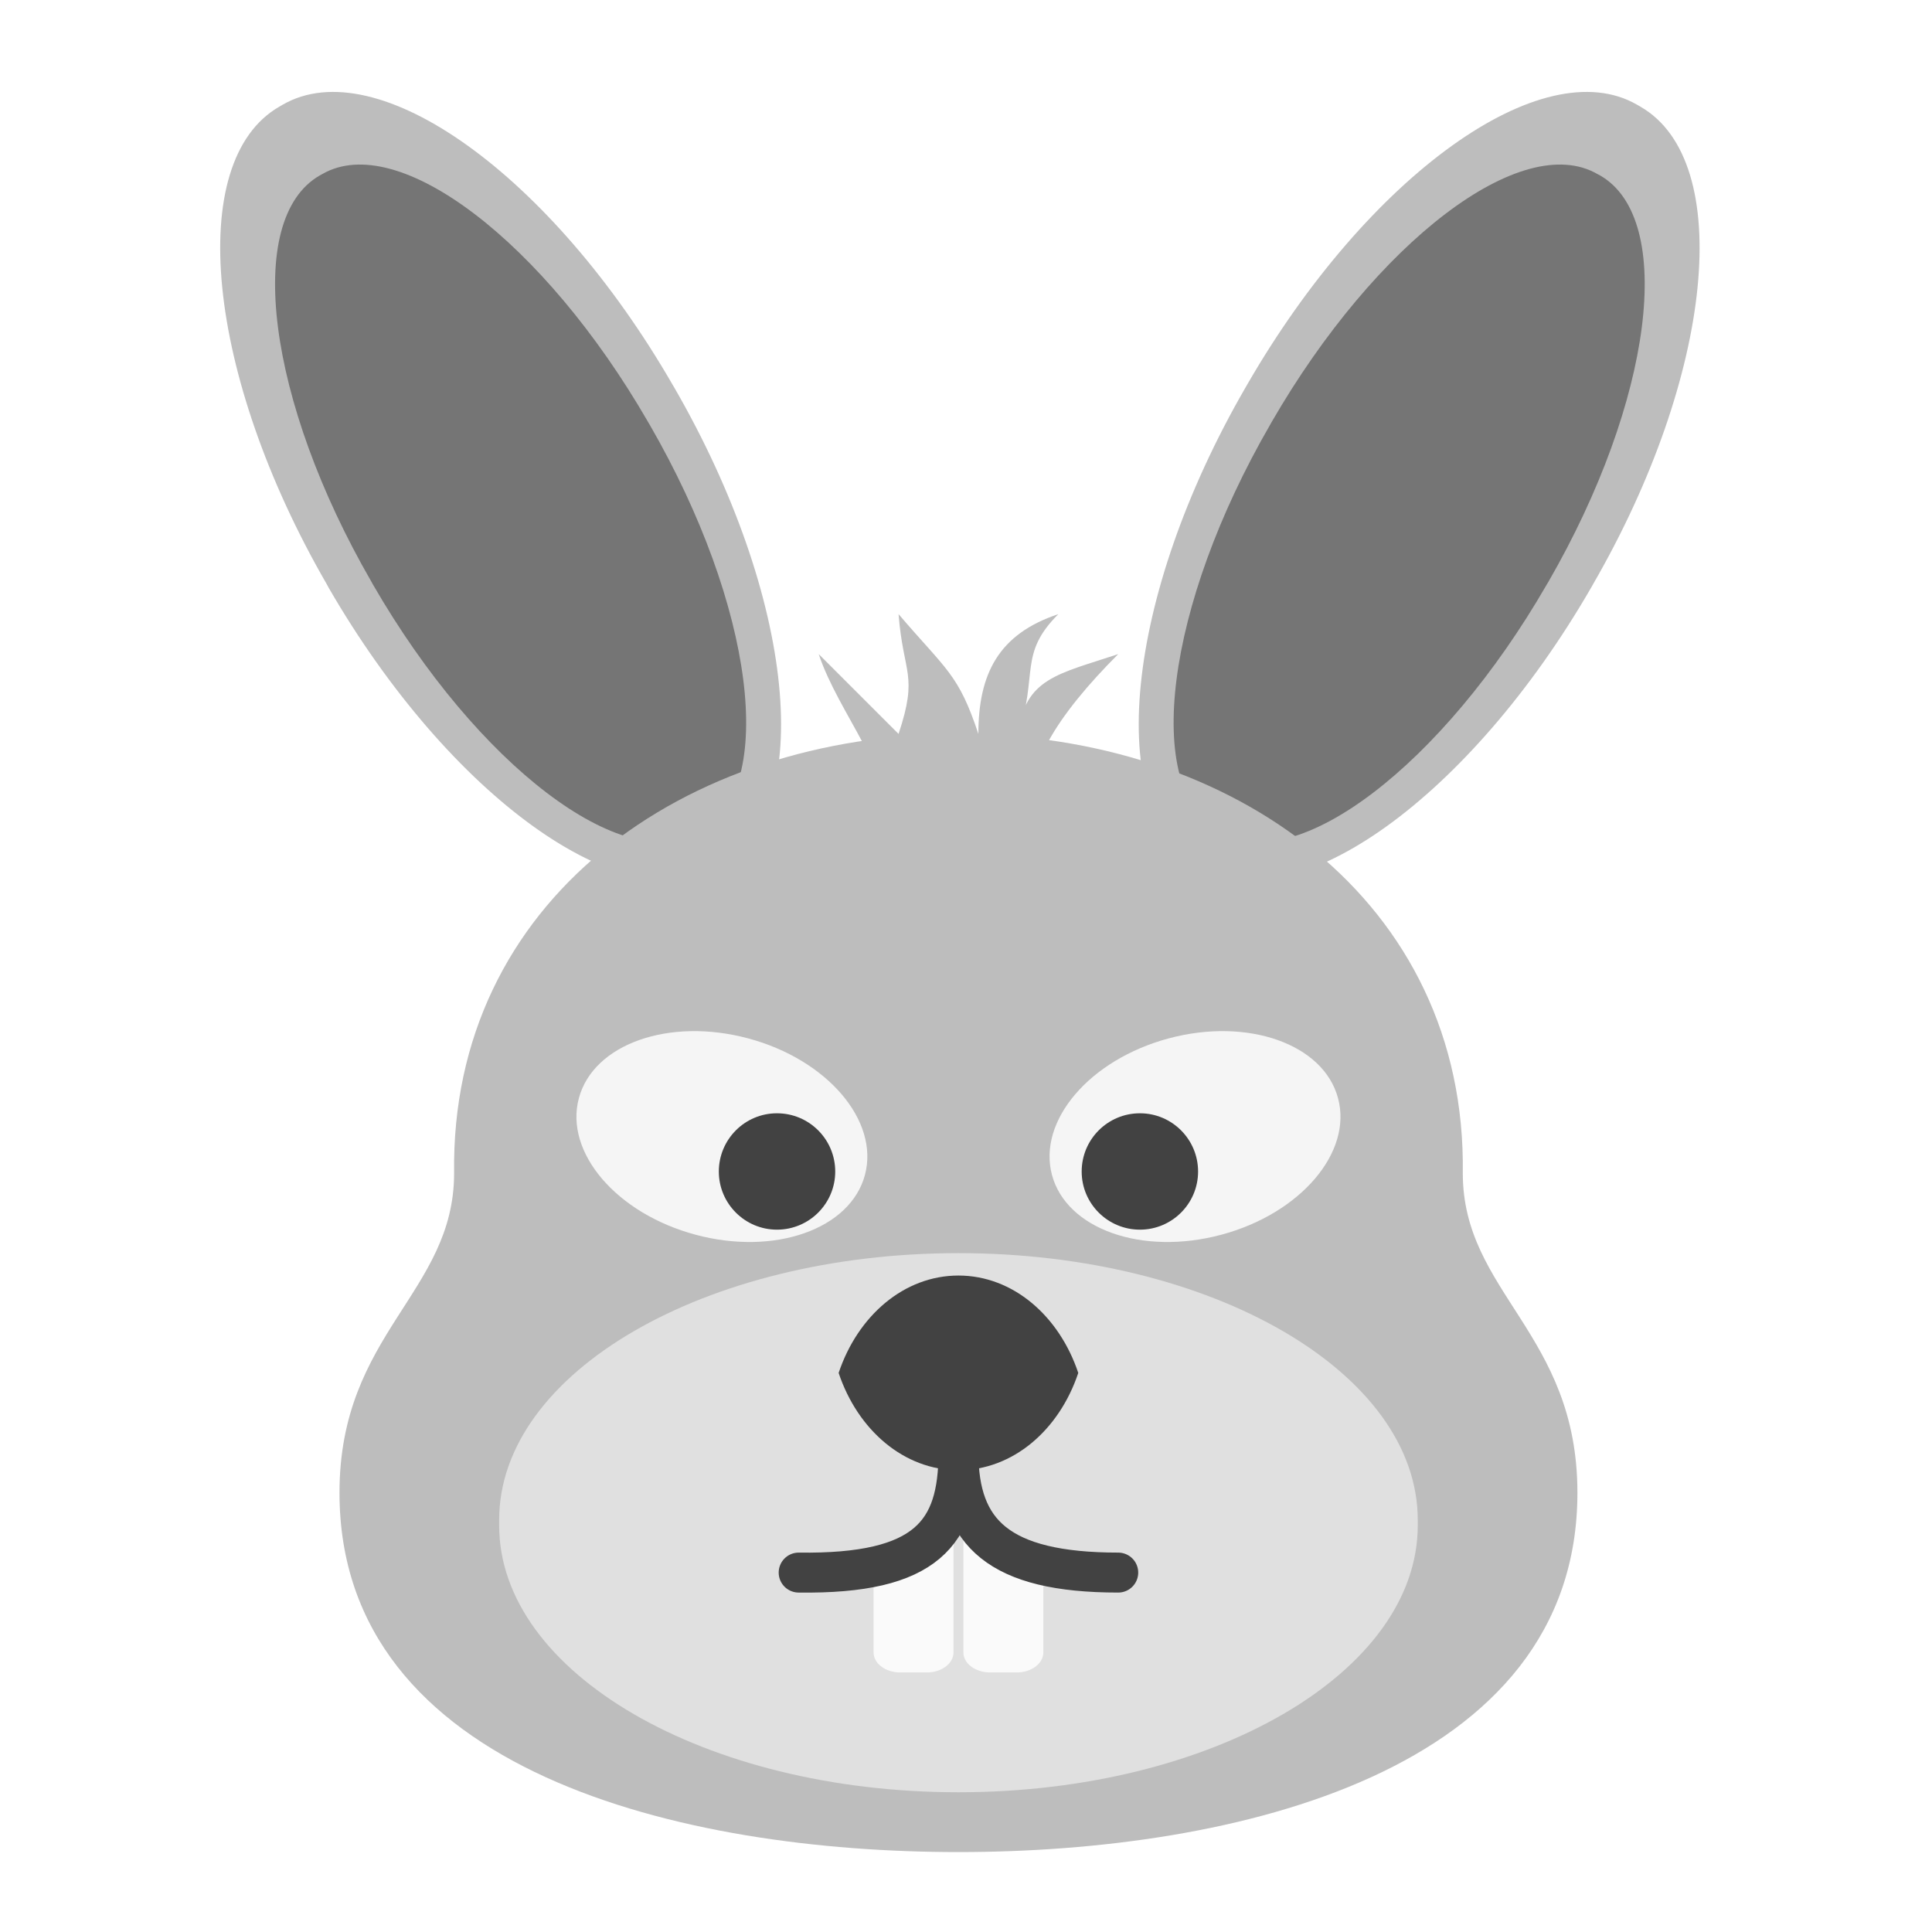
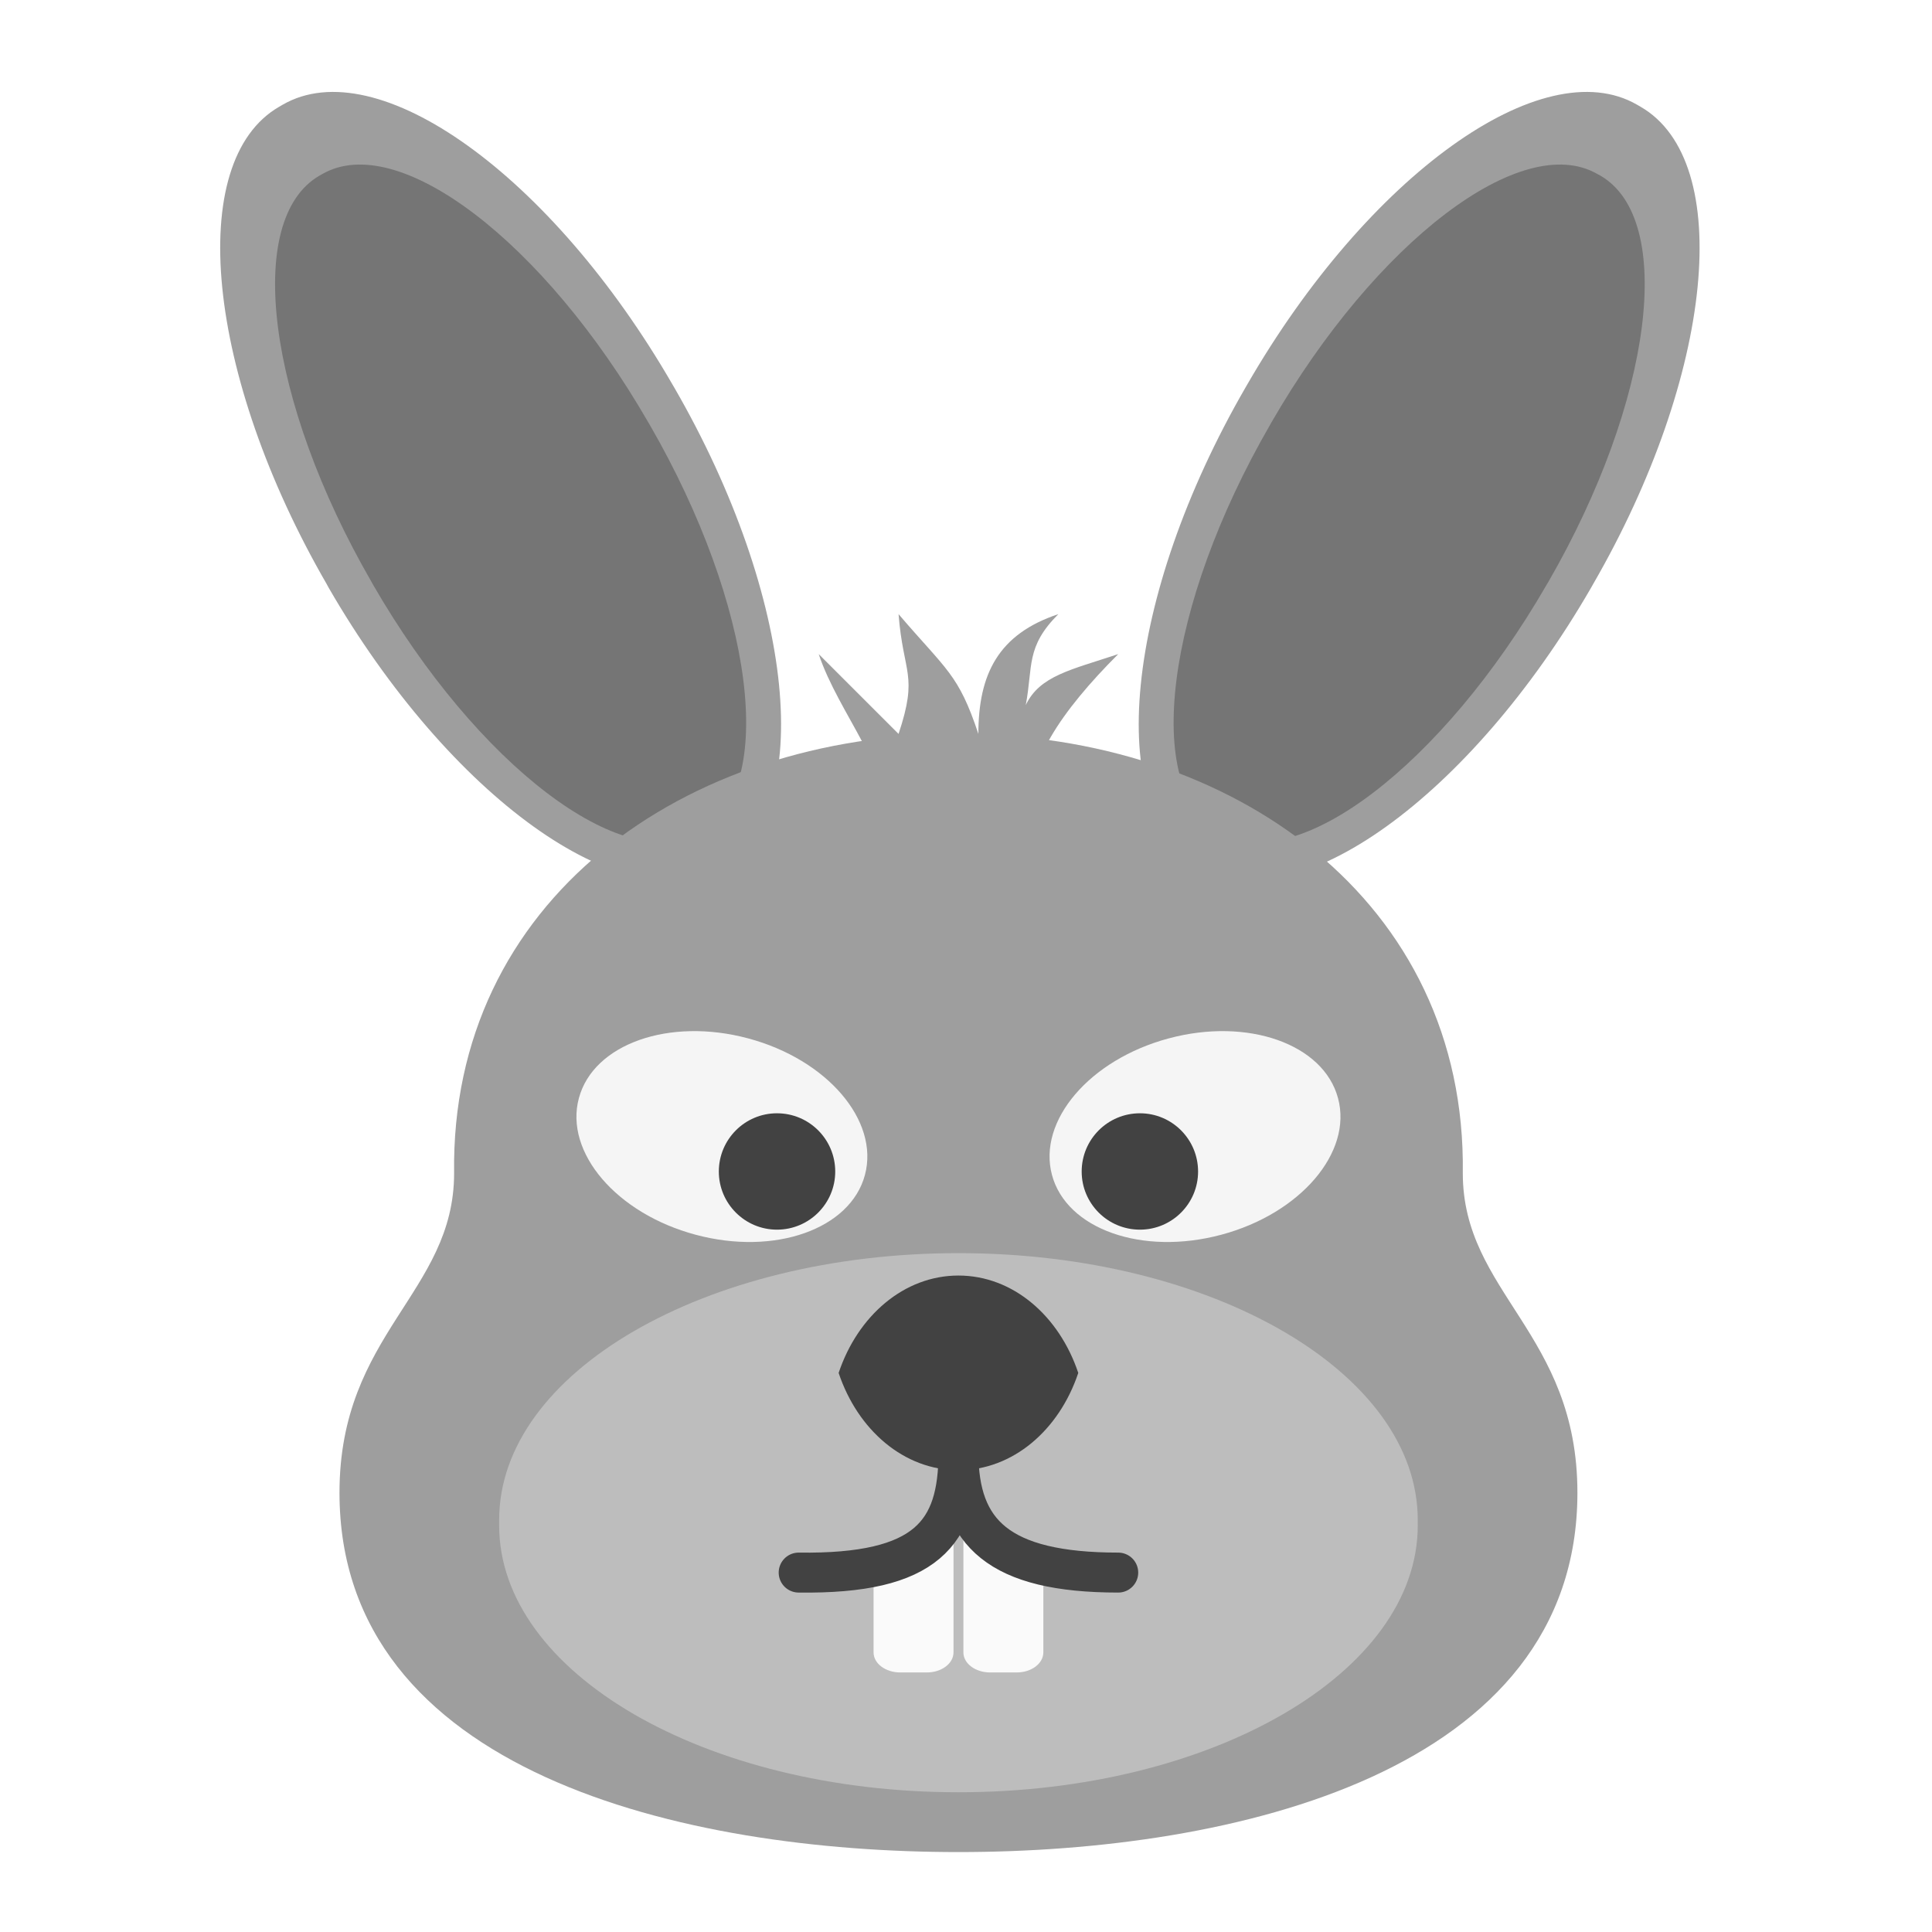
<svg xmlns="http://www.w3.org/2000/svg" width="64px" height="64px" viewBox="0 0 64 64" version="1.1">
  <g id="surface1">
-     <path style=" stroke:none;fill-rule:nonzero;fill:rgb(74.118%,74.118%,74.118%);fill-opacity:1;" d="M 9.25 3.535 L 9.363 3.469 C 12.496 1.66 18.277 5.809 22.277 12.738 L 22.344 12.852 C 26.344 19.781 27.051 26.863 23.918 28.672 L 23.801 28.738 C 20.672 30.547 14.891 26.395 10.887 19.469 L 10.824 19.352 C 6.824 12.426 6.117 5.34 9.25 3.535 Z M 9.25 3.535 " />
+     <path style=" stroke:none;fill-rule:nonzero;fill:rgb(61.961%,61.961%,61.961%);fill-opacity:1;" d="M 29.766 20.344 C 29.922 22.348 30.426 22.328 29.766 24.312 L 27.121 21.668 C 27.781 23.652 29.668 25.711 29.105 26.957 L 29.121 26.957 C 29.109 27.012 29.105 27.066 29.105 27.125 C 29.105 27.949 30.285 28.613 31.75 28.613 C 33.215 28.613 34.395 27.949 34.395 27.125 C 34.395 27.066 34.391 27.012 34.379 26.957 L 34.395 26.957 C 34.383 26.934 34.371 26.91 34.363 26.887 C 34.348 26.836 34.328 26.785 34.305 26.738 C 33.879 25.418 35.164 23.543 37.043 21.668 C 35.473 22.191 34.445 22.383 33.98 23.355 C 34.223 22.07 33.973 21.43 35.059 20.344 C 33.074 21.004 32.41 22.328 32.41 24.312 C 31.75 22.328 31.367 22.215 29.766 20.344 Z M 29.766 20.344 " />
+     <path style=" stroke:none;fill-rule:nonzero;fill:rgb(61.961%,61.961%,61.961%);fill-opacity:1;" d="M 9.25 3.535 L 9.363 3.469 C 12.496 1.66 18.277 5.809 22.277 12.738 L 22.344 12.852 C 26.344 19.781 27.051 26.863 23.918 28.672 L 23.801 28.738 C 20.672 30.547 14.891 26.395 10.887 19.469 L 10.824 19.352 C 6.824 12.426 6.117 5.34 9.25 3.535 Z M 9.25 3.535 " />
    <path style=" stroke:none;fill-rule:nonzero;fill:rgb(45.882%,45.882%,45.882%);fill-opacity:1;" d="M 10.586 5.816 L 10.676 5.766 C 13.184 4.32 18.016 7.996 21.469 13.98 L 21.527 14.078 C 24.98 20.062 25.75 26.086 23.246 27.531 L 23.152 27.586 C 20.648 29.031 15.816 25.355 12.359 19.371 L 12.305 19.273 C 8.848 13.289 8.078 7.266 10.586 5.816 Z M 10.586 5.816 " />
-     <path style=" stroke:none;fill-rule:nonzero;fill:rgb(74.118%,74.118%,74.118%);fill-opacity:1;" d="M 54.344 3.535 L 54.23 3.469 C 51.098 1.66 45.316 5.809 41.316 12.738 L 41.25 12.852 C 37.25 19.781 36.547 26.863 39.676 28.672 L 39.793 28.738 C 42.926 30.547 48.707 26.395 52.707 19.469 L 52.773 19.352 C 56.773 12.426 57.477 5.34 54.344 3.535 Z M 54.344 3.535 " />
+     <path style=" stroke:none;fill-rule:nonzero;fill:rgb(61.961%,61.961%,61.961%);fill-opacity:1;" d="M 54.344 3.535 L 54.23 3.469 C 51.098 1.66 45.316 5.809 41.316 12.738 L 41.25 12.852 C 37.25 19.781 36.547 26.863 39.676 28.672 L 39.793 28.738 C 42.926 30.547 48.707 26.395 52.707 19.469 L 52.773 19.352 C 56.773 12.426 57.477 5.34 54.344 3.535 Z M 54.344 3.535 " />
    <path style=" stroke:none;fill-rule:nonzero;fill:rgb(45.882%,45.882%,45.882%);fill-opacity:1;" d="M 53.012 5.816 L 52.918 5.766 C 50.414 4.32 45.582 7.996 42.125 13.98 L 42.07 14.078 C 38.613 20.062 37.844 26.086 40.352 27.531 L 40.441 27.586 C 42.949 29.031 47.781 25.355 51.234 19.371 L 51.293 19.273 C 54.746 13.289 55.516 7.266 53.012 5.816 Z M 53.012 5.816 " />
-     <path style=" stroke:none;fill-rule:nonzero;fill:rgb(74.118%,74.118%,74.118%);fill-opacity:1;" d="M 31.75 24.312 C 22.637 24.312 14.918 29.855 15.043 38.863 C 15.043 42.832 11.246 44.156 11.246 49.449 C 11.246 58.707 22.637 61.355 31.75 61.352 C 40.863 61.355 52.254 58.707 52.254 49.449 C 52.254 44.156 48.457 42.832 48.457 38.863 C 48.582 29.855 40.863 24.312 31.75 24.312 Z M 31.75 24.312 " />
-     <path style=" stroke:none;fill-rule:nonzero;fill:rgb(87.843%,87.843%,87.843%);fill-opacity:1;" d="M 31.75 41.512 C 40.152 41.512 46.965 45.469 46.965 50.352 L 46.965 50.531 C 46.965 55.41 40.152 59.371 31.75 59.371 C 23.348 59.371 16.535 55.41 16.535 50.531 L 16.535 50.352 C 16.535 45.469 23.348 41.512 31.75 41.512 Z M 31.75 41.512 " />
+     <path style=" stroke:none;fill-rule:nonzero;fill:rgb(61.961%,61.961%,61.961%);fill-opacity:1;" d="M 31.75 24.312 C 22.637 24.312 14.918 29.855 15.043 38.863 C 15.043 42.832 11.246 44.156 11.246 49.449 C 11.246 58.707 22.637 61.355 31.75 61.352 C 40.863 61.355 52.254 58.707 52.254 49.449 C 52.254 44.156 48.457 42.832 48.457 38.863 C 48.582 29.855 40.863 24.312 31.75 24.312 Z M 31.75 24.312 " />
+     <path style=" stroke:none;fill-rule:nonzero;fill:rgb(74.118%,74.118%,74.118%);fill-opacity:1;" d="M 31.75 41.512 C 40.152 41.512 46.965 45.469 46.965 50.352 L 46.965 50.531 C 46.965 55.41 40.152 59.371 31.75 59.371 C 23.348 59.371 16.535 55.41 16.535 50.531 L 16.535 50.352 C 16.535 45.469 23.348 41.512 31.75 41.512 Z M 31.75 41.512 " />
    <path style=" stroke:none;fill-rule:nonzero;fill:rgb(98.039%,98.039%,98.039%);fill-opacity:1;" d="M 28.938 51.434 L 28.938 54.738 C 28.938 55.105 29.332 55.402 29.82 55.402 L 30.703 55.402 C 31.191 55.402 31.586 55.105 31.586 54.738 L 31.586 50.109 Z M 28.938 51.434 " />
    <path style=" stroke:none;fill-rule:nonzero;fill:rgb(96.078%,96.078%,96.078%);fill-opacity:0.996;" d="M 38.715 34.398 C 36.098 35.098 34.367 37.125 34.848 38.922 C 35.328 40.719 37.84 41.605 40.457 40.902 C 43.074 40.203 44.809 38.176 44.324 36.379 C 43.844 34.582 41.332 33.695 38.715 34.398 Z M 38.715 34.398 " />
    <path style=" stroke:none;fill-rule:nonzero;fill:rgb(25.882%,25.882%,25.882%);fill-opacity:0.996;" d="M 37.762 36.879 C 36.695 36.879 35.832 37.742 35.832 38.809 C 35.832 39.871 36.695 40.734 37.762 40.734 C 38.824 40.734 39.688 39.871 39.688 38.809 C 39.688 37.742 38.824 36.879 37.762 36.879 Z M 37.762 36.879 " />
-     <path style=" stroke:none;fill-rule:nonzero;fill:rgb(74.118%,74.118%,74.118%);fill-opacity:1;" d="M 29.105 26.957 C 29.668 25.711 27.781 23.652 27.121 21.668 L 29.766 24.312 C 30.426 22.328 29.922 22.348 29.766 20.344 C 31.367 22.215 31.75 22.328 32.41 24.312 C 32.41 22.328 33.074 21.004 35.059 20.344 C 33.734 21.668 34.395 22.328 33.734 24.312 C 33.938 22.465 35.059 22.328 37.043 21.668 C 35.059 23.652 33.734 25.637 34.395 26.957 Z M 29.105 26.957 " />
    <path style=" stroke:none;fill-rule:nonzero;fill:rgb(25.882%,25.882%,25.882%);fill-opacity:1;" d="M 31.75 42.254 C 29.949 42.254 28.414 43.586 27.781 45.48 C 28.414 47.375 29.949 48.703 31.75 48.703 C 33.551 48.703 35.086 47.375 35.719 45.48 C 35.086 43.586 33.551 42.254 31.75 42.254 Z M 31.75 42.254 " />
    <path style=" stroke:none;fill-rule:nonzero;fill:rgb(98.039%,98.039%,98.039%);fill-opacity:1;" d="M 31.914 50.109 L 31.914 54.738 C 31.914 55.105 32.309 55.402 32.797 55.402 L 33.68 55.402 C 34.168 55.402 34.562 55.105 34.562 54.738 L 34.562 51.434 Z M 31.914 50.109 " />
    <path style="fill:none;stroke-width:10.59;stroke-linecap:round;stroke-linejoin:round;stroke:rgb(25.882%,25.882%,25.882%);stroke-opacity:1;stroke-miterlimit:4;" d="M 211.656 201.75 C 245.75 202.219 254 191.156 254 170 C 254 191.156 264.594 201.75 296.344 201.75 " transform="matrix(0.125,0,0,0.125,0,26.875)" />
    <path style=" stroke:none;fill-rule:nonzero;fill:rgb(96.078%,96.078%,96.078%);fill-opacity:0.996;" d="M 24.785 34.398 C 27.402 35.098 29.133 37.125 28.652 38.922 C 28.172 40.719 25.66 41.605 23.043 40.902 C 20.426 40.203 18.691 38.176 19.176 36.379 C 19.656 34.582 22.168 33.695 24.785 34.398 Z M 24.785 34.398 " />
    <path style=" stroke:none;fill-rule:nonzero;fill:rgb(25.882%,25.882%,25.882%);fill-opacity:0.996;" d="M 25.738 36.879 C 26.805 36.879 27.668 37.742 27.668 38.809 C 27.668 39.871 26.805 40.734 25.738 40.734 C 24.676 40.734 23.812 39.871 23.812 38.809 C 23.812 37.742 24.676 36.879 25.738 36.879 Z M 25.738 36.879 " />
  </g>
</svg>
